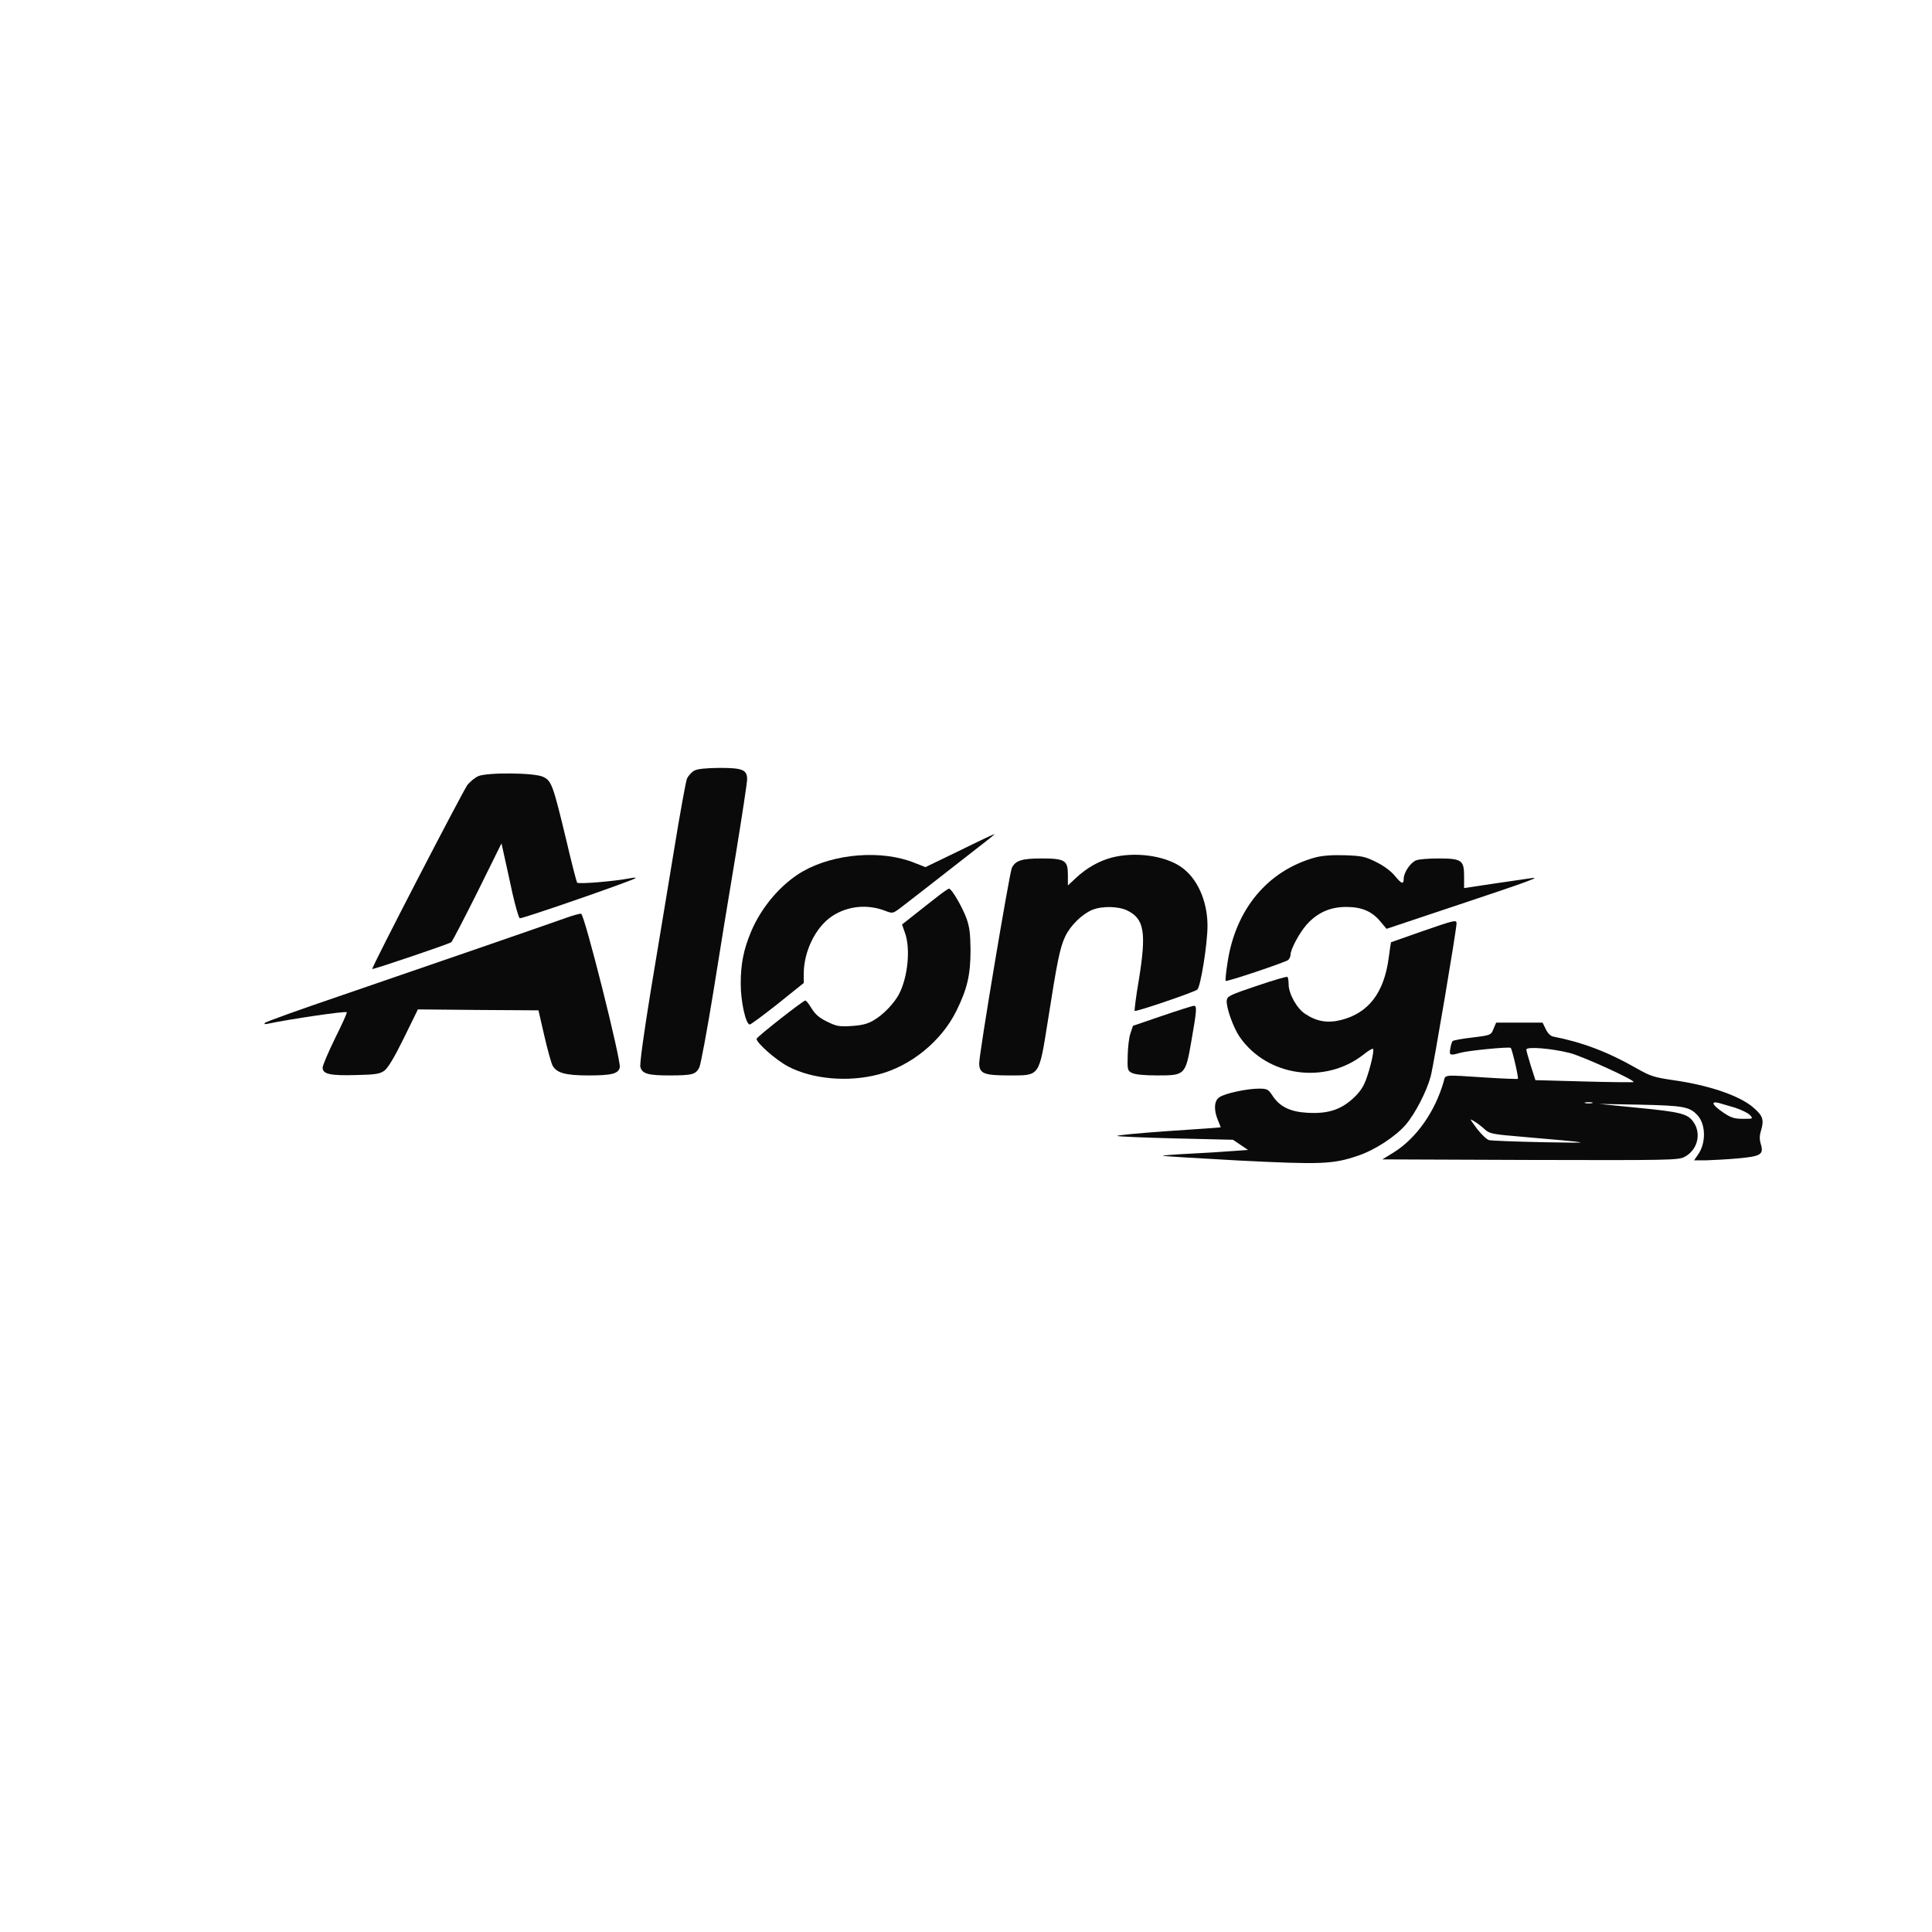
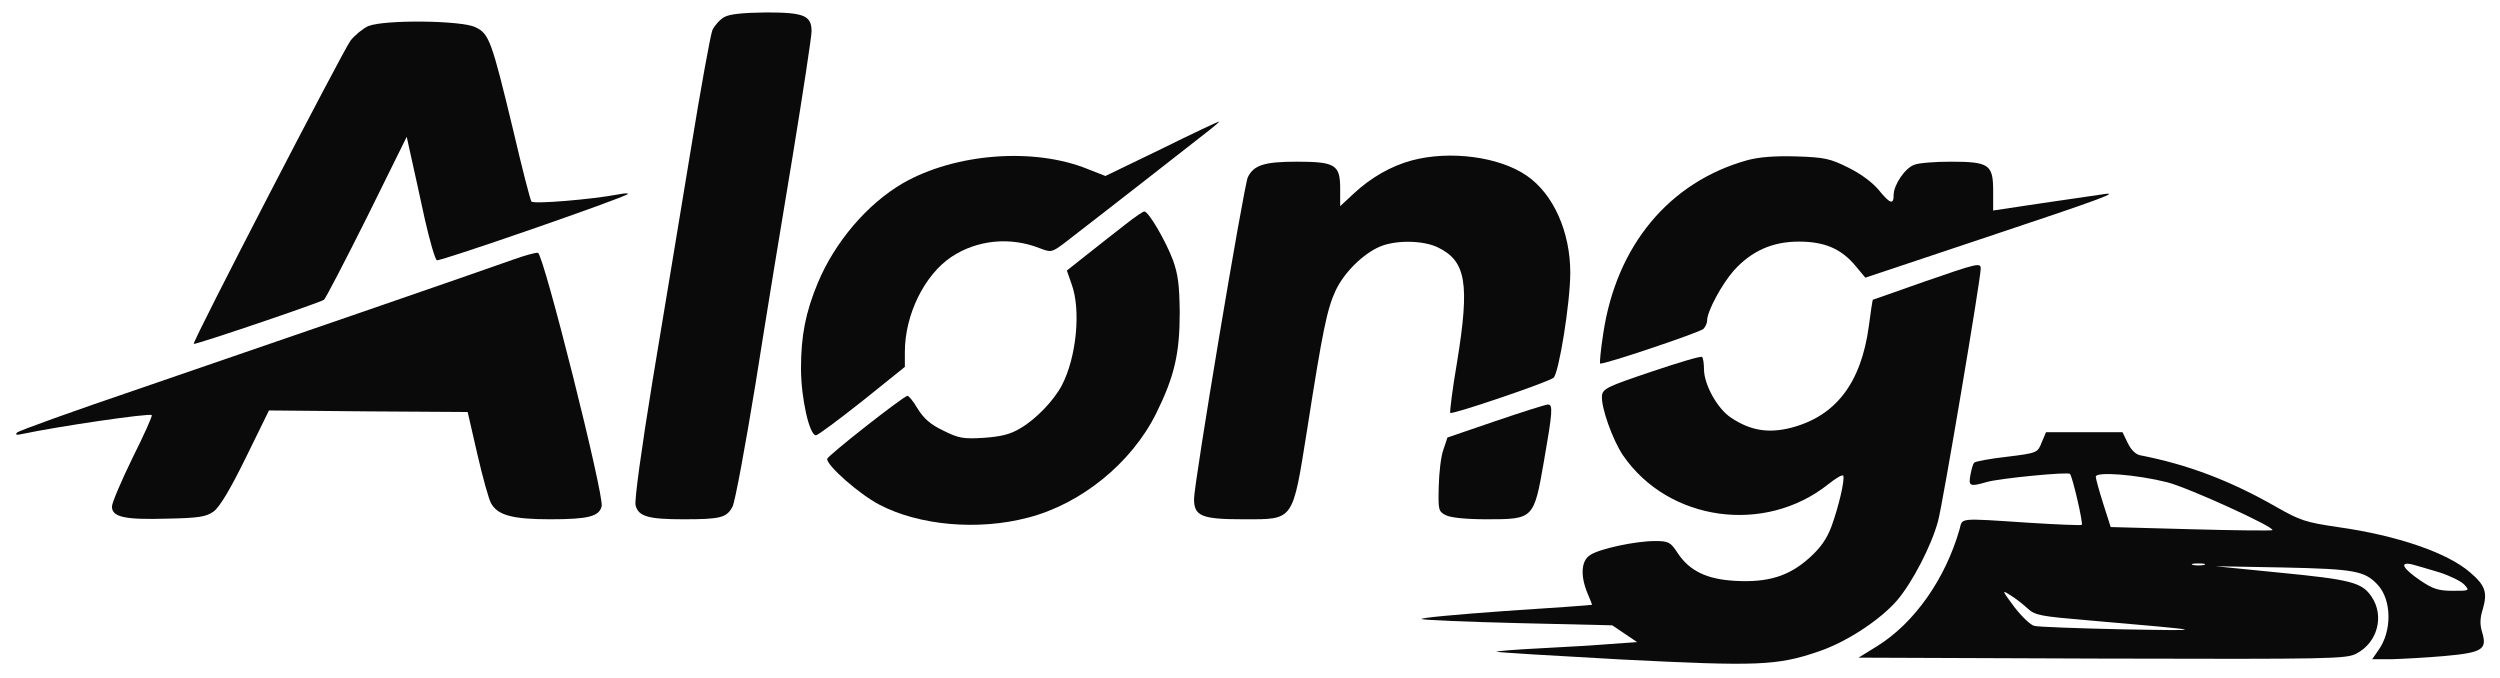
- <svg xmlns="http://www.w3.org/2000/svg" version="1.0" width="1024pt" height="1024pt" viewBox="0 0 1024 1024" preserveAspectRatio="xMidYMid meet">
+ <svg xmlns="http://www.w3.org/2000/svg" version="1.0" width="804pt" height="218pt" viewBox="135 403 804 218" preserveAspectRatio="xMidYMid meet">
  <g transform="translate(0,1024) scale(0.1,-0.1)" fill="#0A0A0A" stroke="none">
    <path d="M3679 6155 c-14 -8 -31 -27 -38 -42 -6 -15 -38 -190 -70 -388 -33 -198 -87 -529 -122 -737 -36 -221 -59 -387 -55 -403 9 -36 41 -45 154 -45 120 0 139 5 158 41 8 16 41 194 74 396 32 203 86 533 120 736 33 202 60 380 60 396 0 51 -24 61 -146 61 -75 -1 -117 -5 -135 -15z" />
    <path d="M2534 6126 c-17 -8 -43 -29 -57 -47 -27 -38 -510 -970 -504 -975 3 -4 402 131 419 142 5 4 67 123 138 265 l128 259 15 -68 c8 -37 28 -125 43 -196 16 -70 33 -130 39 -133 11 -4 603 201 614 213 3 3 -10 3 -29 -1 -91 -17 -275 -32 -281 -23 -4 6 -30 107 -58 227 -70 291 -78 312 -121 333 -45 23 -296 25 -346 4z" />
    <path d="M5085 5731 l-180 -87 -56 22 c-174 71 -427 51 -595 -45 -115 -67 -219 -189 -274 -321 -39 -94 -54 -169 -54 -275 0 -95 27 -215 48 -215 6 0 73 50 149 110 l137 110 0 48 c0 120 63 248 150 306 83 55 189 65 283 28 37 -14 39 -14 77 14 31 24 179 138 470 366 19 15 33 27 30 27 -3 0 -86 -39 -185 -88z" />
    <path d="M5890 5694 c-66 -18 -130 -54 -187 -107 l-43 -40 0 56 c0 77 -15 87 -140 87 -104 0 -138 -11 -157 -50 -13 -28 -173 -983 -173 -1035 0 -55 25 -65 158 -65 165 0 158 -10 206 290 50 320 64 387 92 447 28 58 88 117 142 140 52 22 141 20 187 -3 90 -44 102 -116 61 -368 -15 -87 -24 -161 -22 -164 6 -6 313 98 332 113 17 13 54 241 54 338 0 131 -54 253 -140 312 -88 61 -247 82 -370 49z" />
    <path d="M6970 5695 c-252 -70 -422 -275 -464 -558 -8 -51 -12 -94 -10 -96 6 -6 315 98 332 111 6 6 12 18 12 27 0 30 48 118 86 161 57 63 124 93 209 93 83 0 137 -23 183 -79 l31 -37 383 128 c384 128 449 152 373 139 -22 -3 -109 -16 -192 -28 l-153 -23 0 63 c0 85 -13 94 -137 94 -50 0 -103 -4 -117 -10 -30 -11 -66 -65 -66 -97 0 -33 -12 -28 -48 16 -20 24 -57 52 -98 72 -58 29 -76 33 -167 36 -70 2 -119 -2 -157 -12z" />
    <path d="M4969 5488 c-30 -23 -84 -66 -121 -95 l-67 -53 15 -43 c31 -83 16 -236 -31 -326 -25 -48 -83 -109 -133 -138 -33 -20 -62 -27 -118 -31 -65 -4 -80 -2 -130 23 -42 20 -63 39 -83 71 -14 24 -29 42 -33 41 -19 -6 -257 -193 -258 -203 0 -22 103 -113 168 -147 128 -67 317 -84 477 -42 172 44 334 176 413 335 59 119 76 193 76 325 -1 87 -5 122 -22 169 -23 61 -78 156 -92 156 -4 0 -32 -19 -61 -42z" />
    <path d="M3000 5375 c-109 -39 -802 -278 -1205 -416 -209 -71 -384 -134 -390 -140 -7 -7 -2 -9 15 -5 118 25 411 68 418 61 3 -2 -25 -64 -62 -138 -36 -74 -66 -144 -66 -156 0 -34 41 -43 177 -39 103 2 126 6 150 23 19 14 53 70 103 172 l75 153 320 -3 319 -2 31 -135 c17 -74 37 -146 44 -158 21 -39 69 -52 190 -52 123 0 158 9 166 42 8 36 -187 812 -205 815 -8 1 -44 -9 -80 -22z" />
    <path d="M7535 5303 c-88 -31 -161 -57 -162 -57 -1 -1 -7 -39 -13 -86 -25 -183 -107 -289 -251 -326 -72 -18 -129 -9 -191 32 -44 28 -88 107 -88 157 0 19 -3 36 -6 39 -3 4 -76 -18 -162 -47 -143 -48 -157 -55 -160 -77 -4 -36 34 -143 68 -193 146 -212 456 -255 660 -92 25 20 46 32 48 27 5 -15 -15 -100 -38 -163 -15 -40 -35 -69 -72 -102 -65 -58 -132 -79 -238 -73 -91 5 -147 32 -185 90 -23 35 -29 38 -73 38 -62 0 -179 -25 -208 -45 -29 -18 -32 -66 -9 -122 8 -19 15 -36 15 -38 0 -1 -126 -10 -280 -20 -154 -11 -275 -22 -268 -26 7 -3 148 -9 313 -13 l300 -7 40 -27 40 -27 -85 -6 c-47 -4 -149 -10 -228 -14 -79 -4 -141 -9 -139 -11 2 -2 183 -13 403 -25 437 -22 499 -20 633 26 89 30 197 101 251 163 50 58 112 178 133 257 15 55 137 778 137 811 0 20 -9 18 -185 -43z" />
    <path d="M6160 4856 l-155 -53 -13 -39 c-8 -21 -14 -75 -15 -118 -2 -76 -1 -81 23 -93 16 -8 65 -13 132 -13 150 0 151 1 183 185 28 160 30 185 13 184 -7 0 -83 -24 -168 -53z" />
    <path d="M7916 4787 c-13 -33 -14 -34 -112 -46 -54 -6 -102 -15 -105 -19 -4 -4 -9 -22 -12 -39 -7 -37 -2 -39 53 -23 43 12 260 33 267 26 8 -8 43 -159 38 -164 -2 -2 -80 1 -173 7 -227 15 -210 16 -220 -21 -46 -161 -146 -302 -265 -376 l-60 -37 783 -3 c739 -2 786 -1 818 16 68 35 91 121 49 183 -31 46 -65 55 -302 78 l-200 20 218 -4 c231 -5 262 -11 304 -56 45 -49 46 -149 2 -210 l-20 -29 63 0 c35 1 110 5 167 10 124 11 140 21 124 75 -8 26 -8 46 2 77 15 53 8 75 -41 117 -72 63 -234 119 -426 146 -102 15 -121 21 -198 65 -149 85 -284 136 -438 166 -14 3 -29 18 -39 39 l-17 35 -123 0 -123 0 -14 -33z m404 -128 c67 -17 348 -145 338 -154 -2 -2 -120 -1 -262 3 l-258 7 -24 75 c-13 41 -24 81 -24 87 0 17 130 7 230 -18z m118 -266 c-10 -2 -26 -2 -35 0 -10 3 -2 5 17 5 19 0 27 -2 18 -5z m758 -24 c34 -11 70 -29 79 -39 18 -20 17 -20 -37 -20 -46 0 -64 6 -104 33 -57 39 -69 61 -27 52 15 -4 56 -16 89 -26z m-1325 -116 c24 -22 41 -25 195 -38 392 -34 393 -34 114 -29 -146 3 -275 8 -287 11 -12 2 -41 30 -65 61 -40 54 -41 56 -13 38 17 -10 42 -30 56 -43z" />
  </g>
</svg>
